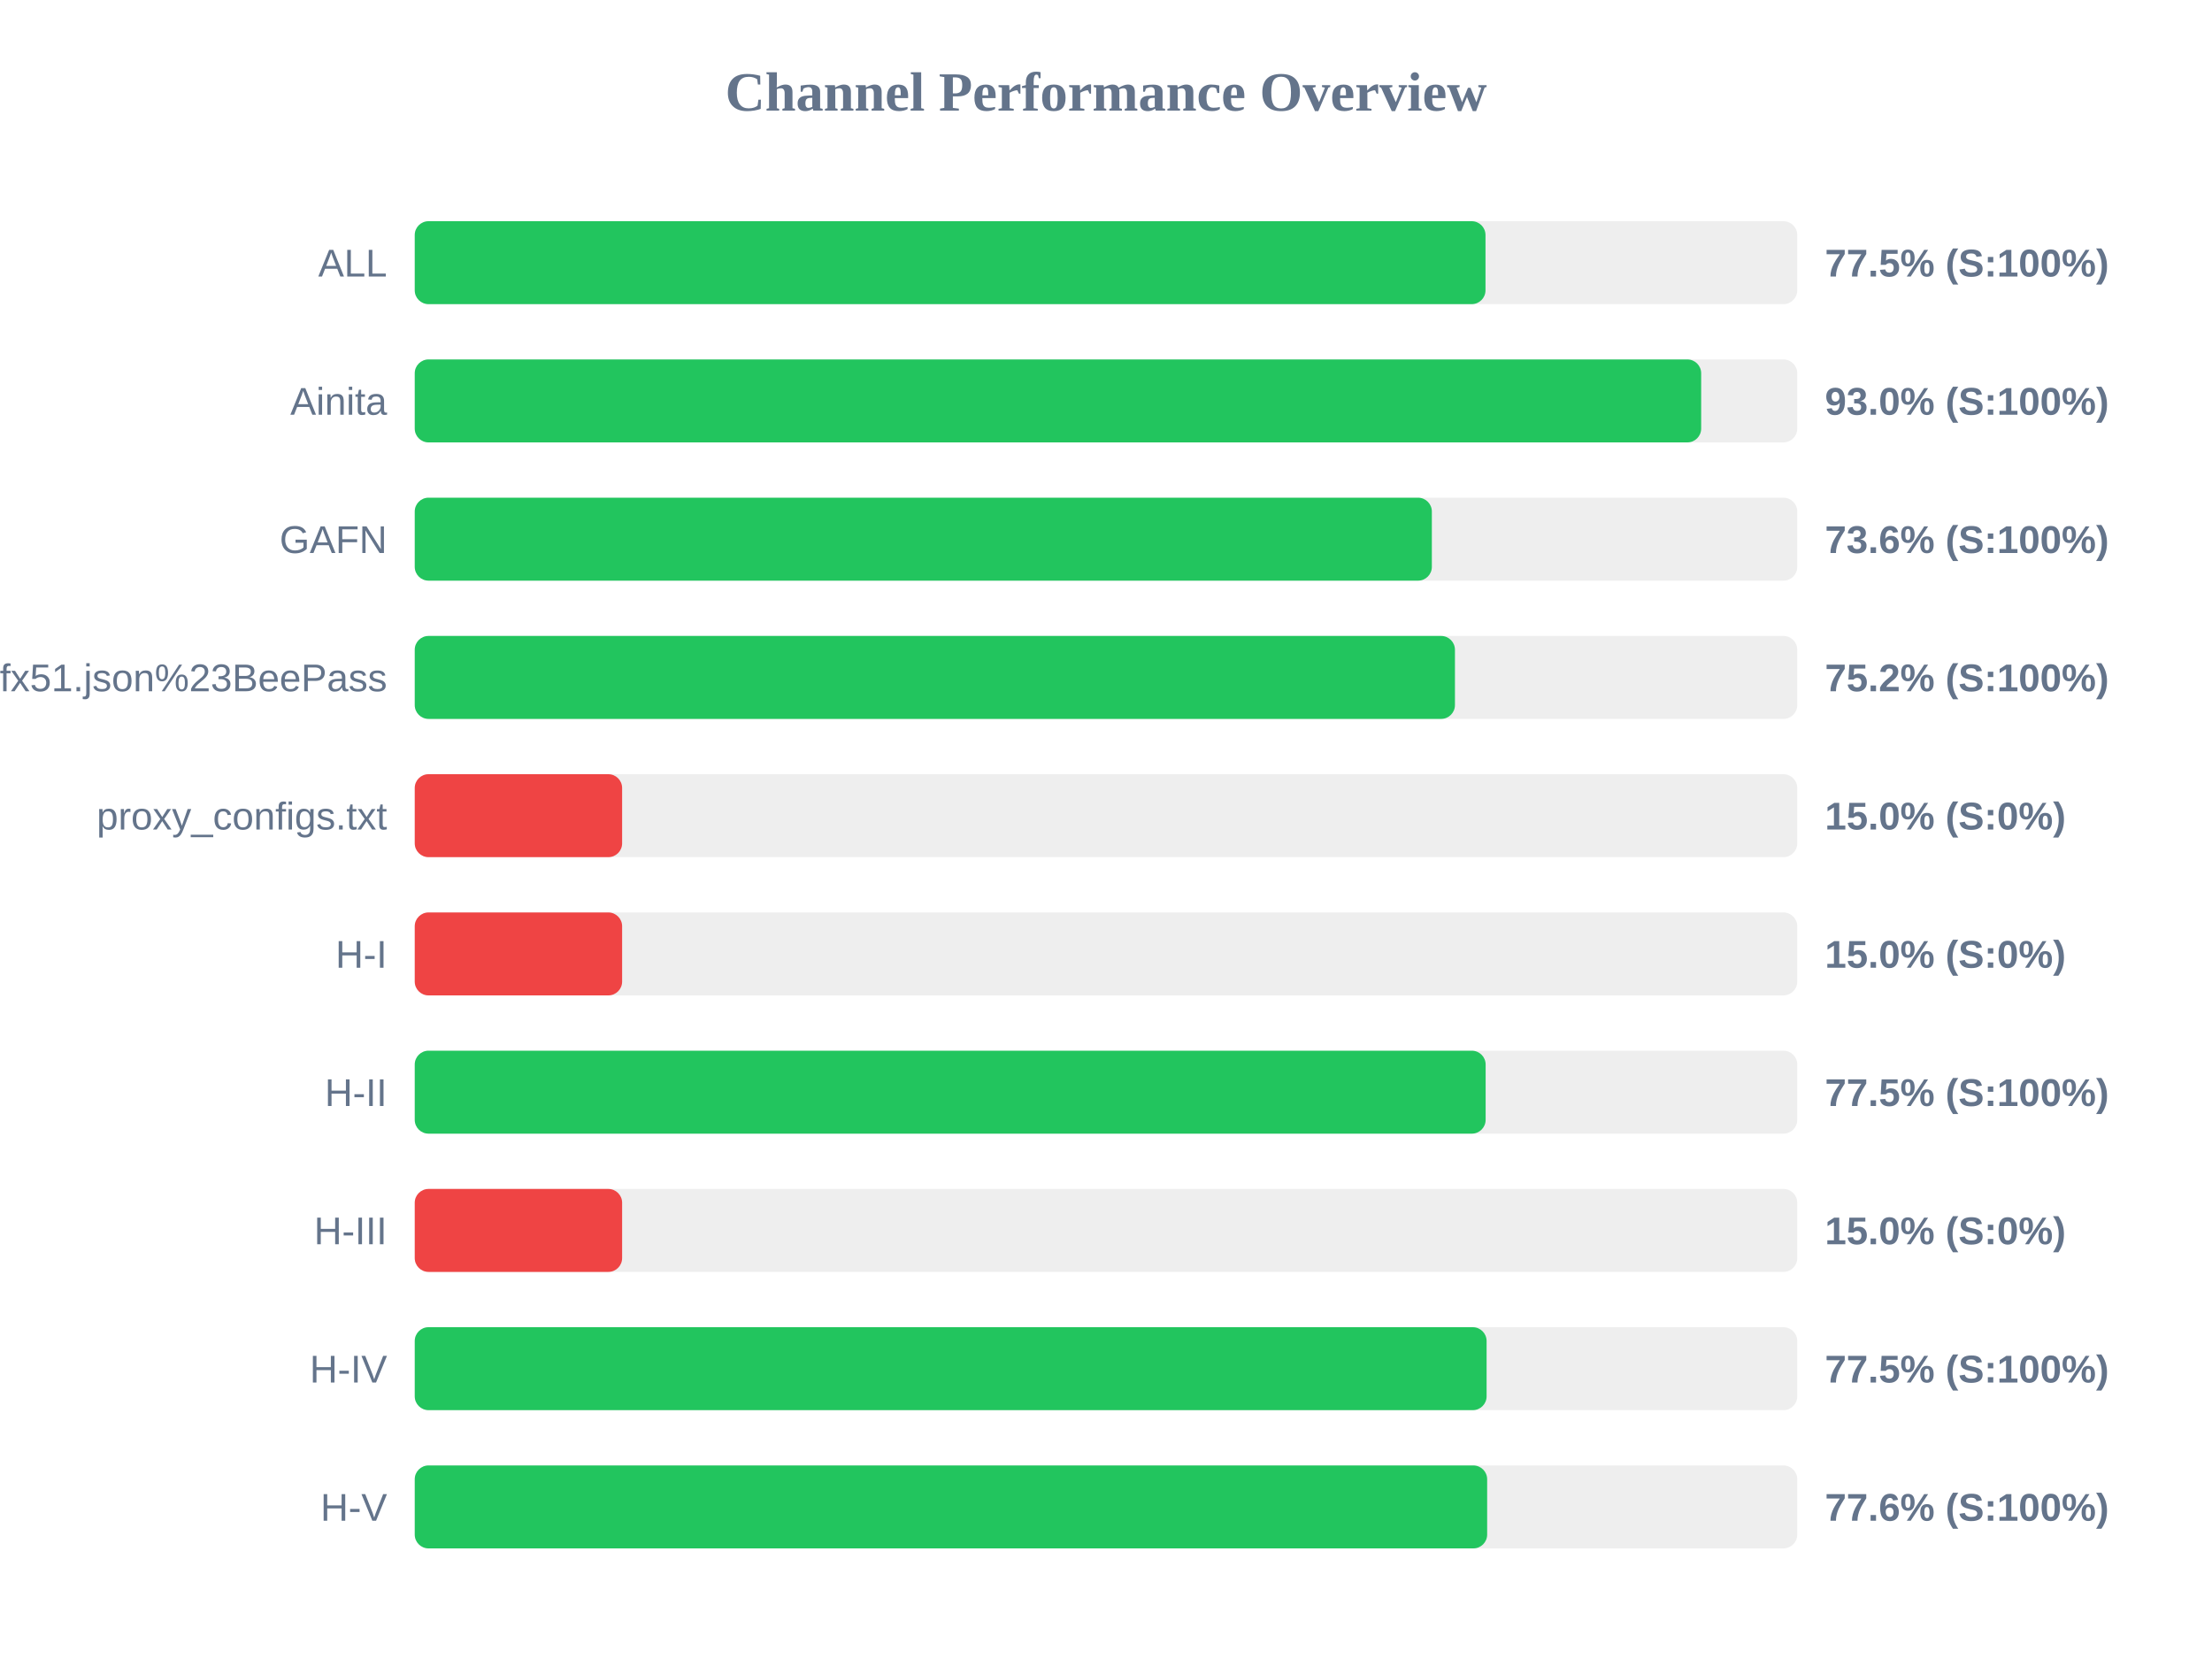
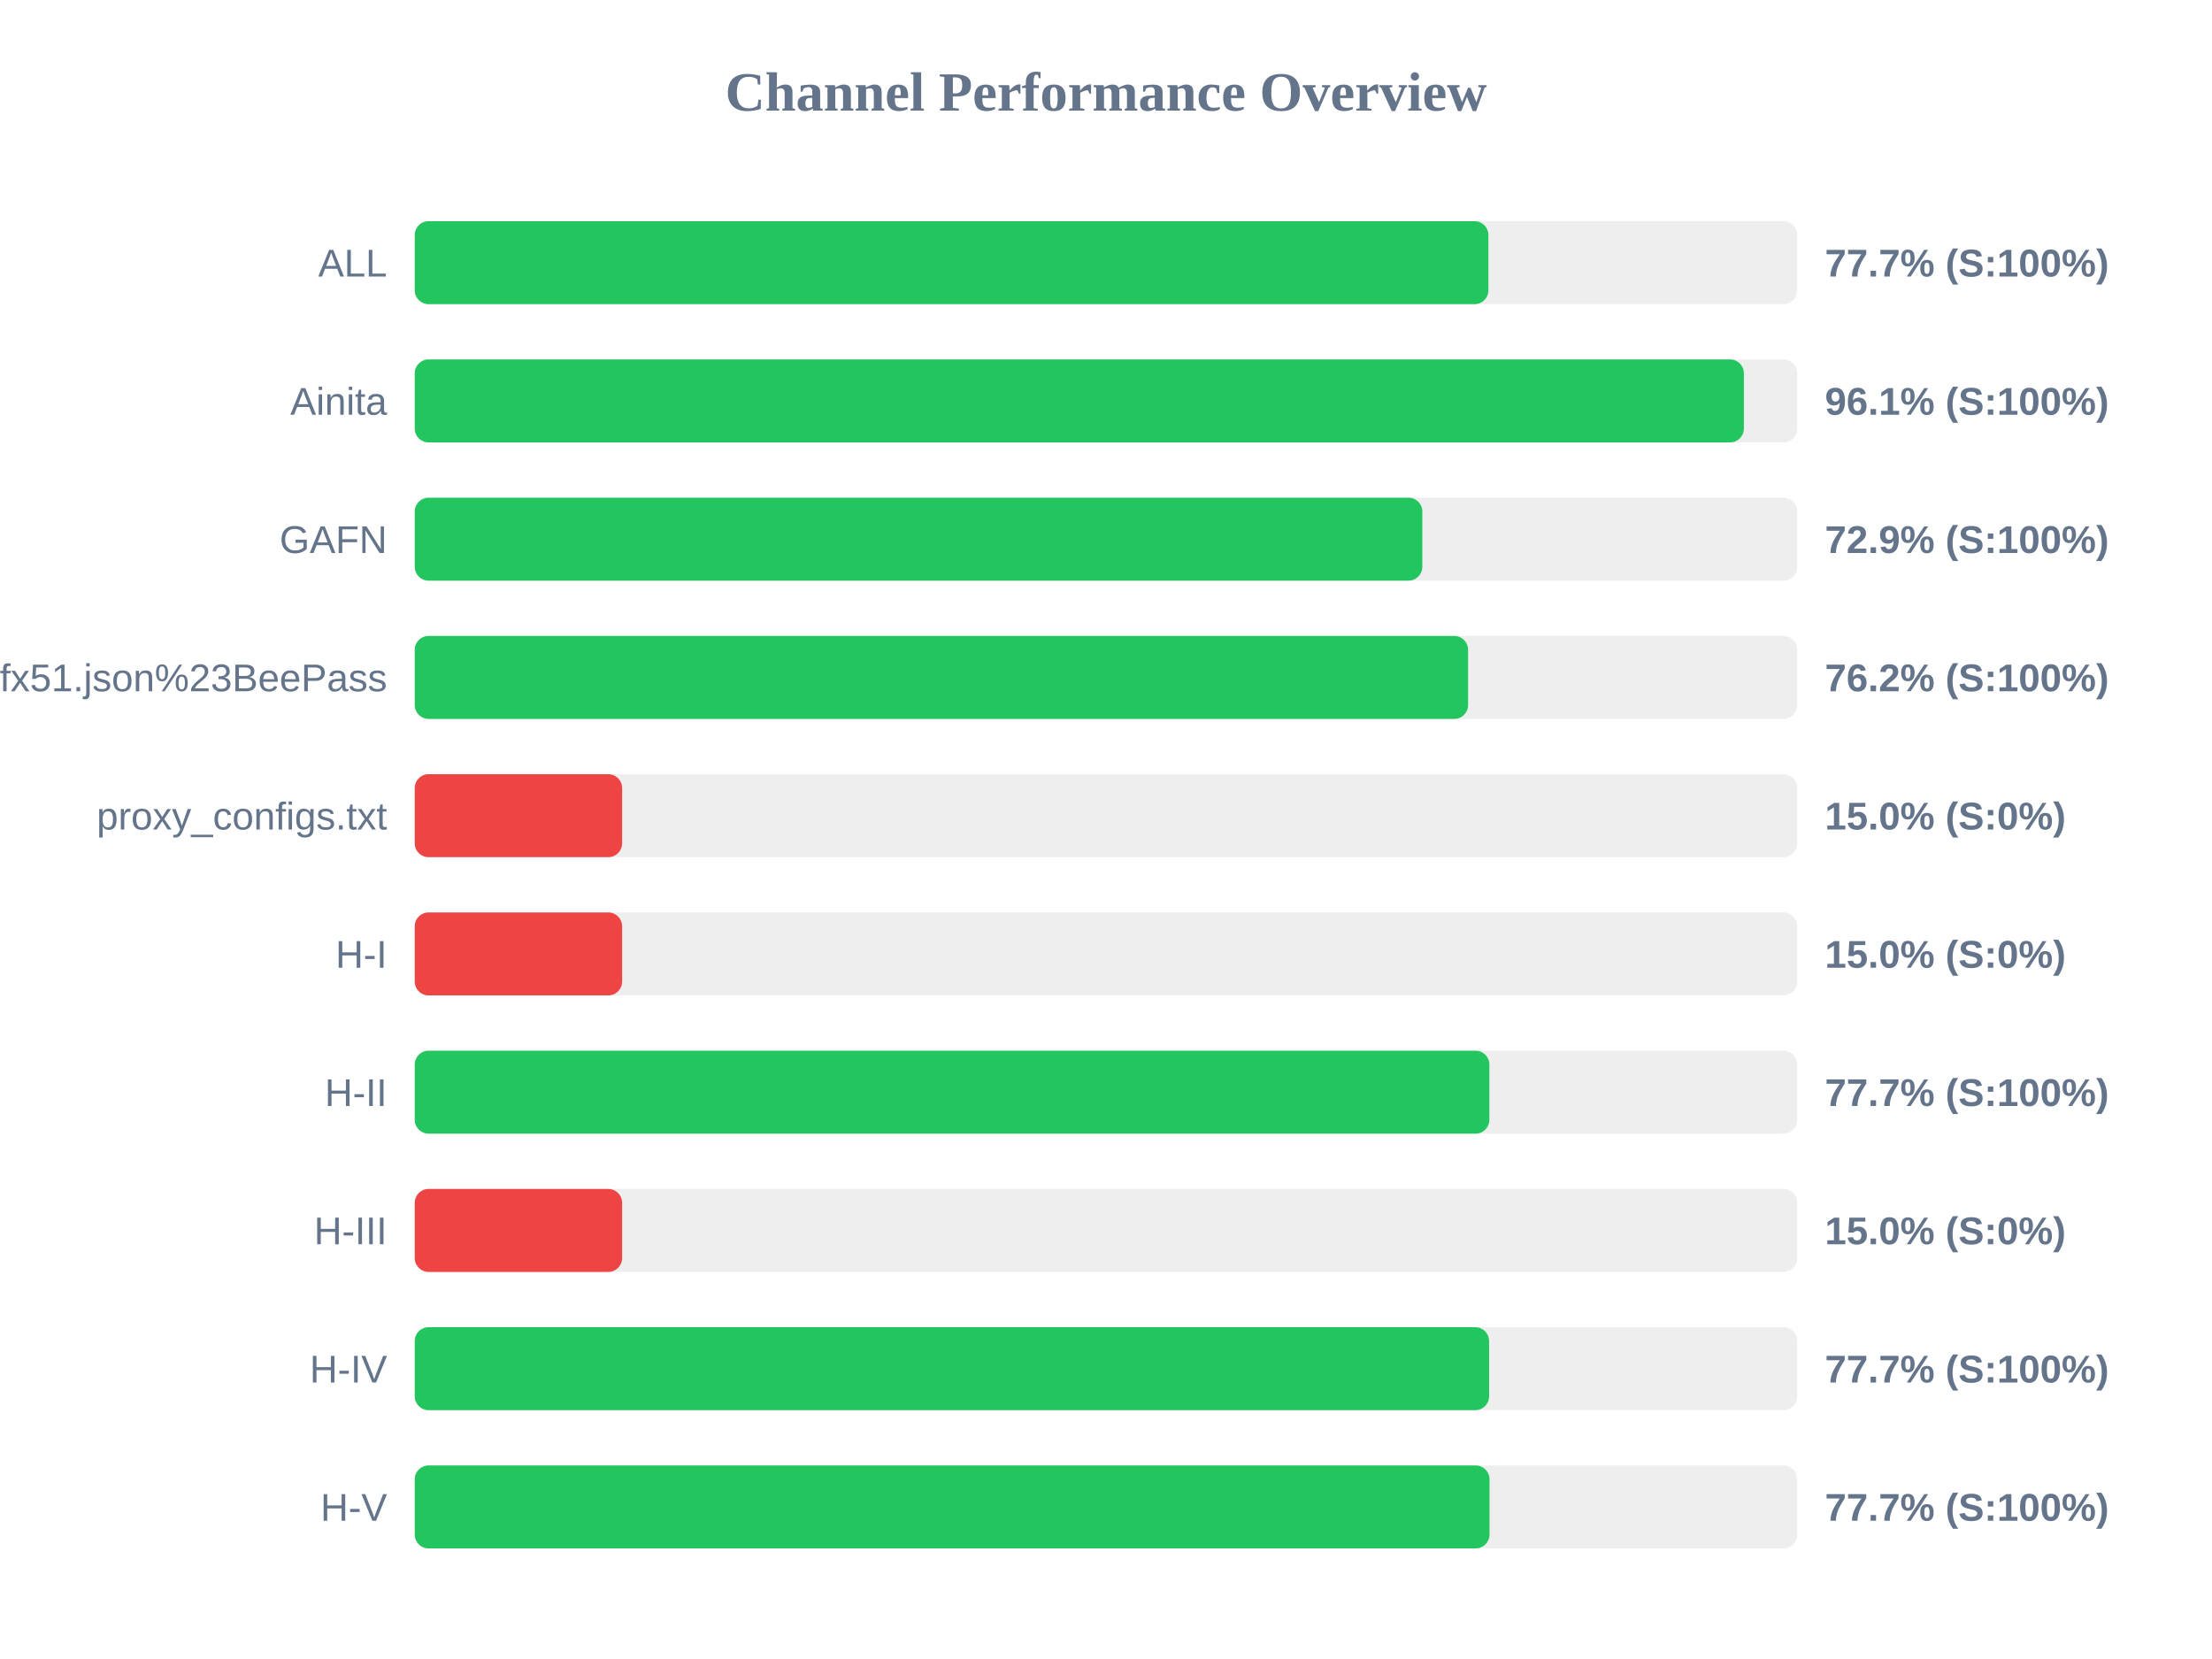
<svg xmlns="http://www.w3.org/2000/svg" width="800" height="600" version="1.1">
  <style>
        .row { font: 14px Arial; fill: #64748b; }
        .score { font: bold 14px Arial; fill: #64748b; }
    </style>
  <text x="400" y="40" text-anchor="middle" font-size="20px" font-weight="bold" fill="#64748b">Channel Performance Overview</text>
  <rect x="150" y="80" width="500" height="30" fill="#eee" rx="5" />
-   <rect x="150" y="80" width="387.25" height="30" fill="#22c55e" rx="5" />
+   <rect x="150" y="80" width="388.3" height="30" fill="#22c55e" rx="5" />
  <text x="140" y="100" text-anchor="end" class="row">ALL</text>
-   <text x="660" y="100" text-anchor="start" class="score">77.5% (S:100%)</text>
+   <text x="660" y="100" text-anchor="start" class="score">77.7% (S:100%)</text>
  <rect x="150" y="130" width="500" height="30" fill="#eee" rx="5" />
-   <rect x="150" y="130" width="465.25" height="30" fill="#22c55e" rx="5" />
+   <rect x="150" y="130" width="480.7" height="30" fill="#22c55e" rx="5" />
  <text x="140" y="150" text-anchor="end" class="row">Ainita</text>
-   <text x="660" y="150" text-anchor="start" class="score">93.0% (S:100%)</text>
+   <text x="660" y="150" text-anchor="start" class="score">96.1% (S:100%)</text>
  <rect x="150" y="180" width="500" height="30" fill="#eee" rx="5" />
-   <rect x="150" y="180" width="367.85" height="30" fill="#22c55e" rx="5" />
+   <rect x="150" y="180" width="364.4" height="30" fill="#22c55e" rx="5" />
  <text x="140" y="200" text-anchor="end" class="row">GAFN</text>
-   <text x="660" y="200" text-anchor="start" class="score">73.6% (S:100%)</text>
+   <text x="660" y="200" text-anchor="start" class="score">72.9% (S:100%)</text>
  <rect x="150" y="230" width="500" height="30" fill="#eee" rx="5" />
-   <rect x="150" y="230" width="376.2" height="30" fill="#22c55e" rx="5" />
+   <rect x="150" y="230" width="380.95" height="30" fill="#22c55e" rx="5" />
  <text x="140" y="250" text-anchor="end" class="row">sub?s=ssconf%3A%2F%2Fs3.amazonaws.com%2Fbeedynconprd%2Fzf38bv6oxi1nv3wfkpmxyfl8yj5fargza3foantoalu16vznl0ckxx7bgf1ufx51.json%23BeePass</text>
-   <text x="660" y="250" text-anchor="start" class="score">75.2% (S:100%)</text>
+   <text x="660" y="250" text-anchor="start" class="score">76.2% (S:100%)</text>
  <rect x="150" y="280" width="500" height="30" fill="#eee" rx="5" />
  <rect x="150" y="280" width="75.0" height="30" fill="#ef4444" rx="5" />
  <text x="140" y="300" text-anchor="end" class="row">proxy_configs.txt</text>
  <text x="660" y="300" text-anchor="start" class="score">15.0% (S:0%)</text>
  <rect x="150" y="330" width="500" height="30" fill="#eee" rx="5" />
  <rect x="150" y="330" width="75.0" height="30" fill="#ef4444" rx="5" />
  <text x="140" y="350" text-anchor="end" class="row">H-I</text>
  <text x="660" y="350" text-anchor="start" class="score">15.0% (S:0%)</text>
  <rect x="150" y="380" width="500" height="30" fill="#eee" rx="5" />
-   <rect x="150" y="380" width="387.3" height="30" fill="#22c55e" rx="5" />
+   <rect x="150" y="380" width="388.65" height="30" fill="#22c55e" rx="5" />
  <text x="140" y="400" text-anchor="end" class="row">H-II</text>
-   <text x="660" y="400" text-anchor="start" class="score">77.5% (S:100%)</text>
+   <text x="660" y="400" text-anchor="start" class="score">77.7% (S:100%)</text>
  <rect x="150" y="430" width="500" height="30" fill="#eee" rx="5" />
  <rect x="150" y="430" width="75.0" height="30" fill="#ef4444" rx="5" />
  <text x="140" y="450" text-anchor="end" class="row">H-III</text>
  <text x="660" y="450" text-anchor="start" class="score">15.0% (S:0%)</text>
  <rect x="150" y="480" width="500" height="30" fill="#eee" rx="5" />
-   <rect x="150" y="480" width="387.65" height="30" fill="#22c55e" rx="5" />
+   <rect x="150" y="480" width="388.55" height="30" fill="#22c55e" rx="5" />
  <text x="140" y="500" text-anchor="end" class="row">H-IV</text>
-   <text x="660" y="500" text-anchor="start" class="score">77.5% (S:100%)</text>
+   <text x="660" y="500" text-anchor="start" class="score">77.7% (S:100%)</text>
  <rect x="150" y="530" width="500" height="30" fill="#eee" rx="5" />
-   <rect x="150" y="530" width="387.85" height="30" fill="#22c55e" rx="5" />
+   <rect x="150" y="530" width="388.7" height="30" fill="#22c55e" rx="5" />
  <text x="140" y="550" text-anchor="end" class="row">H-V</text>
-   <text x="660" y="550" text-anchor="start" class="score">77.6% (S:100%)</text>
+   <text x="660" y="550" text-anchor="start" class="score">77.7% (S:100%)</text>
</svg>
